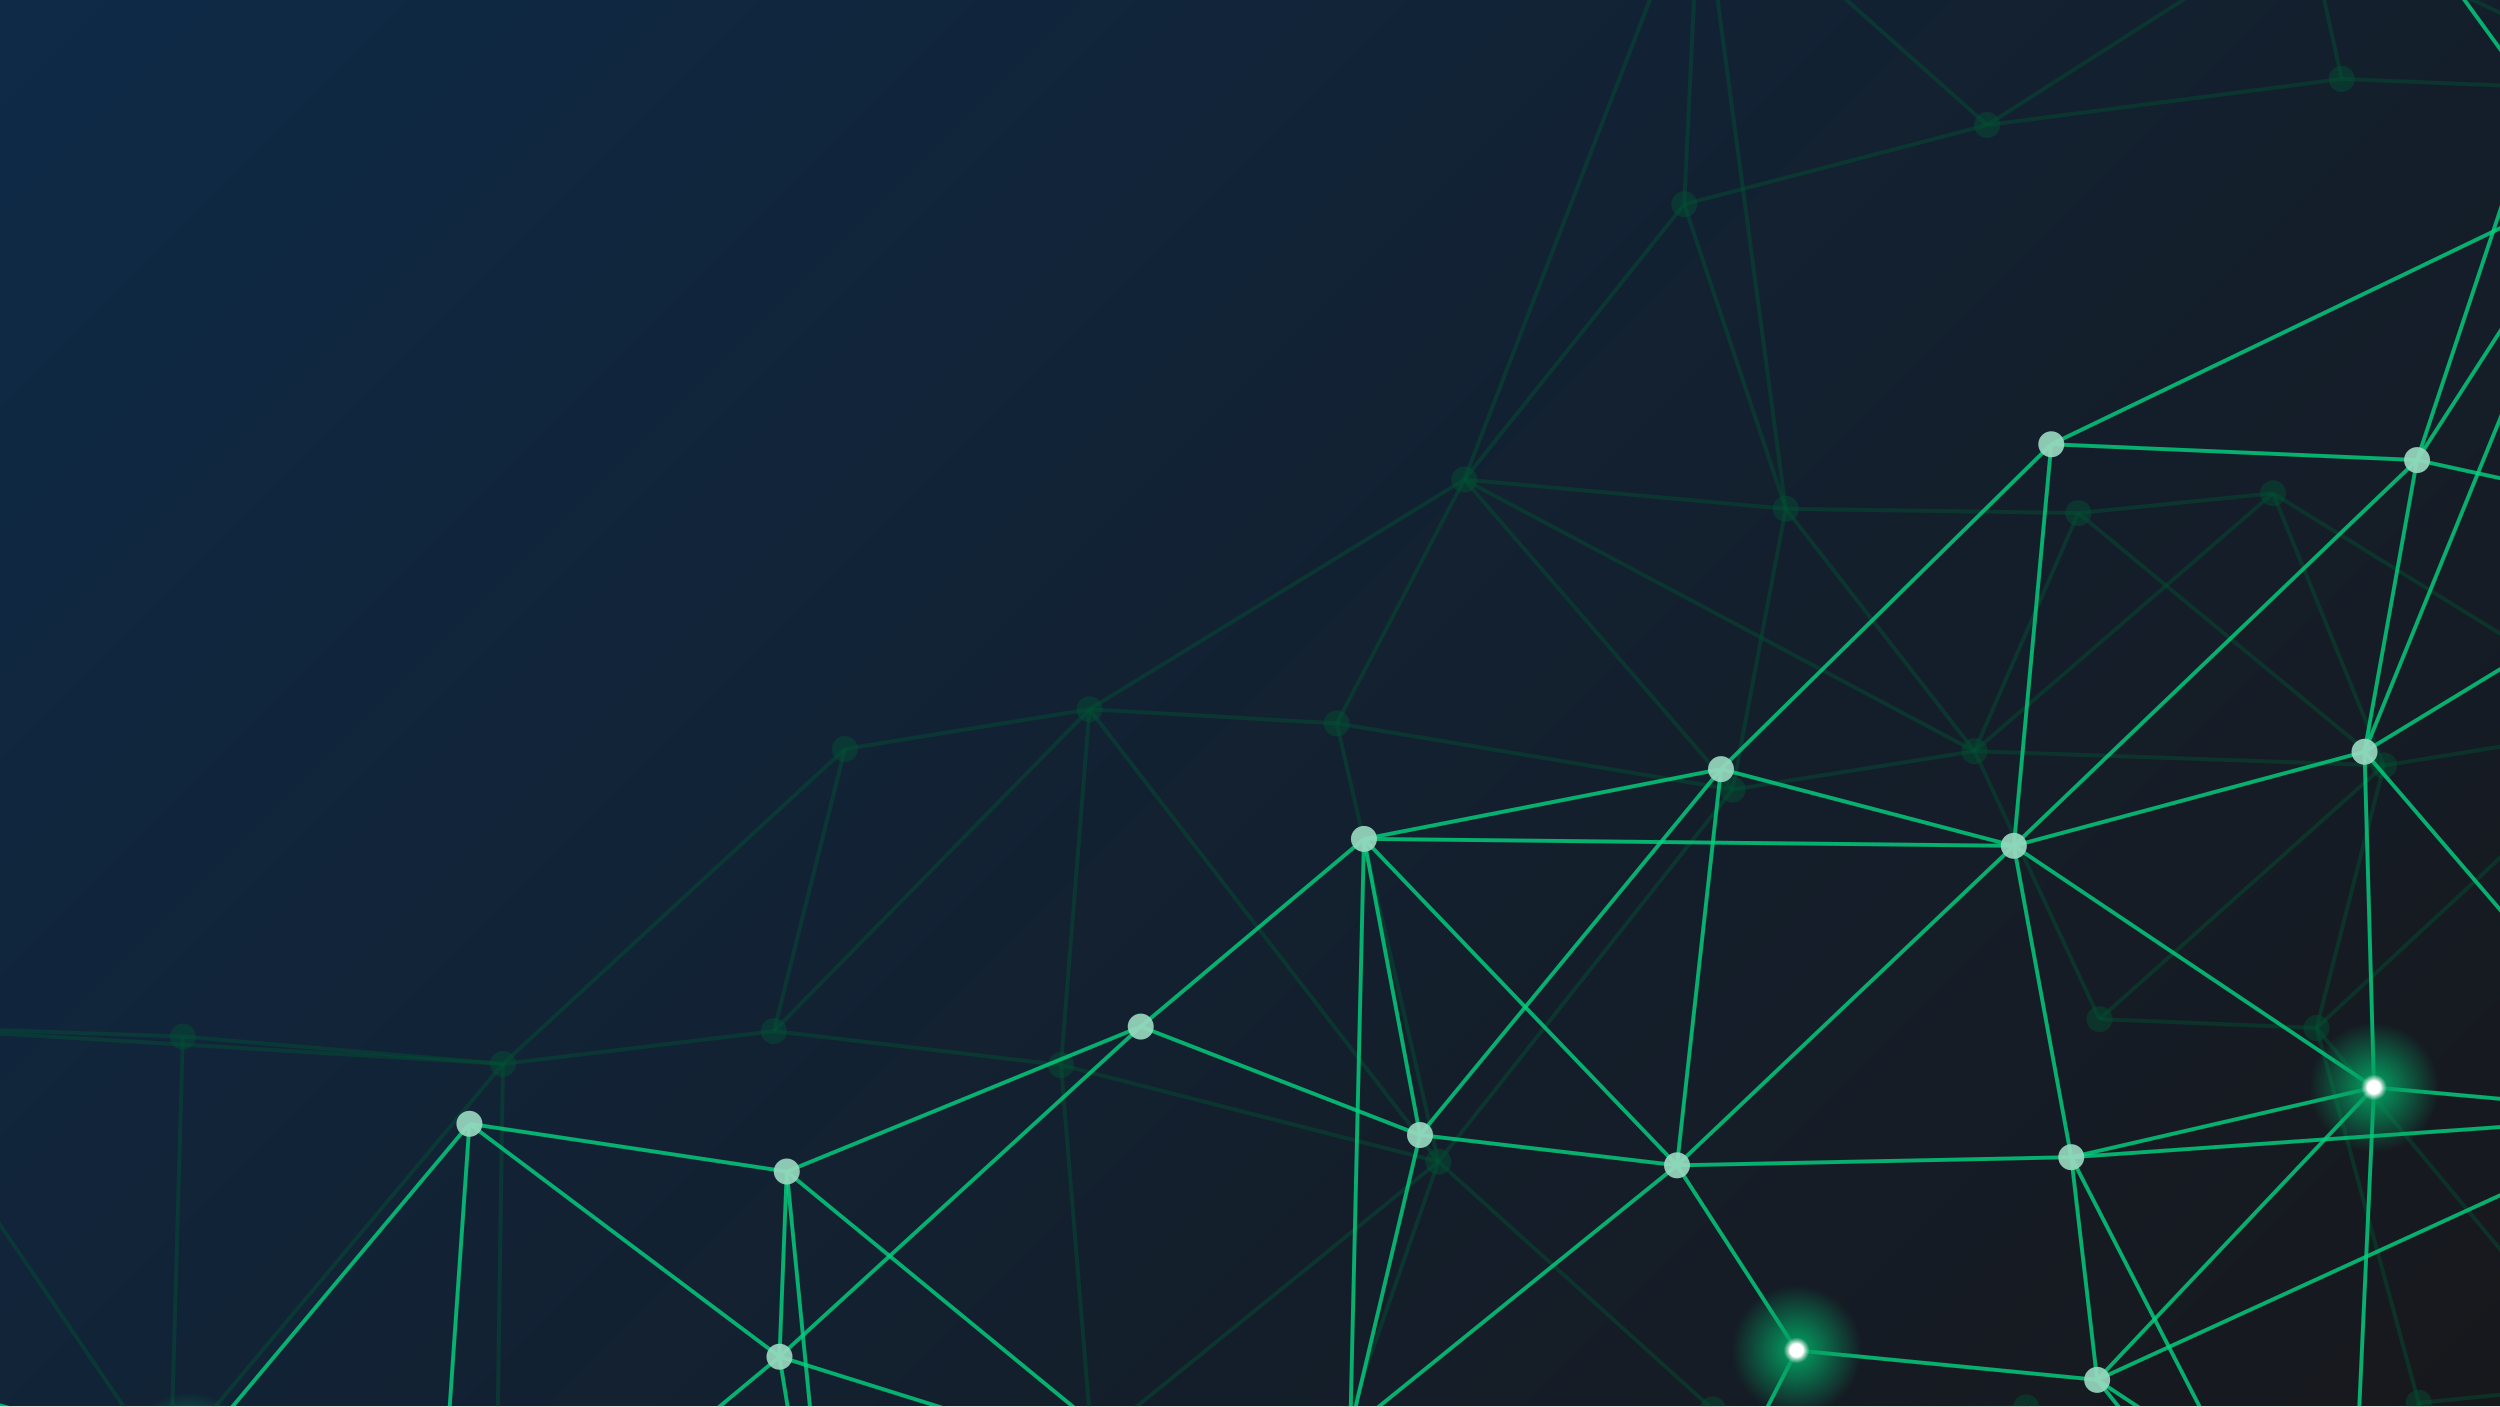
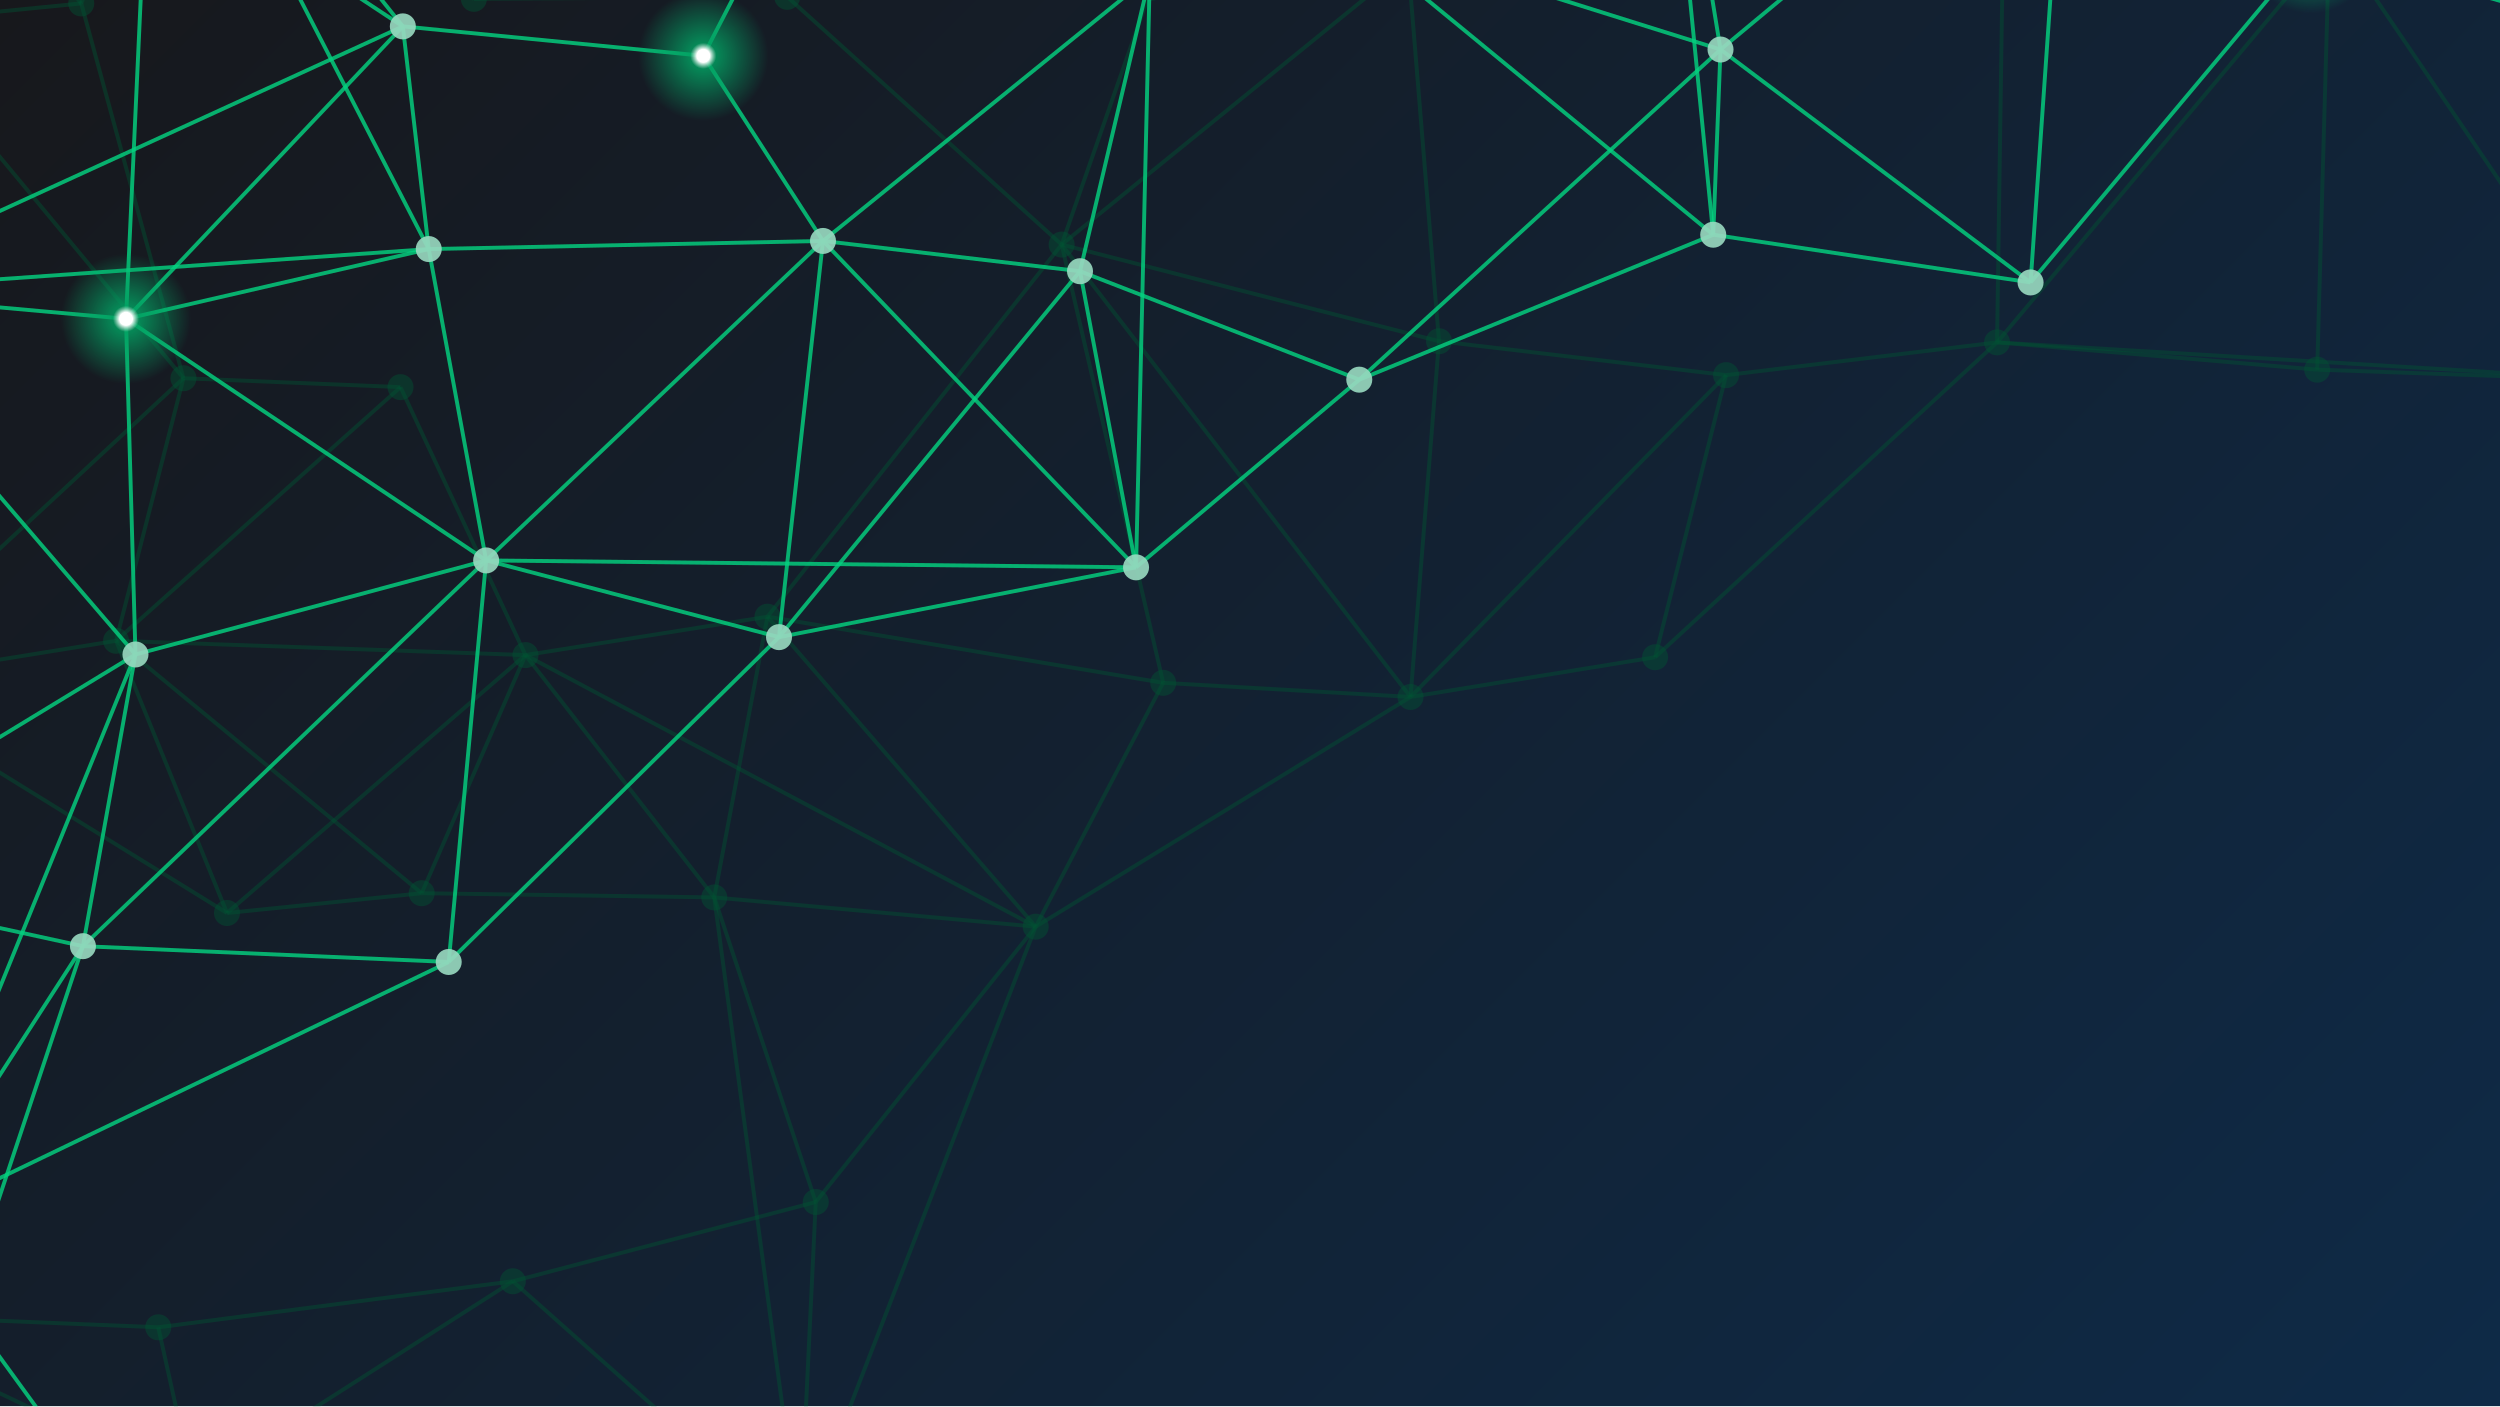
- <svg xmlns="http://www.w3.org/2000/svg" version="1.1" width="960" height="540" preserveAspectRatio="none" viewBox="0 0 960 540">
+ <svg xmlns="http://www.w3.org/2000/svg" version="1.1" width="960" height="540" preserveAspectRatio="none" viewBox="0 0 960 540" transform="scale(-1, -1) translate(-960, -540)">
  <g mask="url(&quot;#SvgjsMask1098&quot;)" fill="none">
    <rect width="960" height="540" x="0" y="0" fill="url(&quot;#SvgjsLinearGradient1099&quot;)" />
    <path d="M-51.96 393.78L-51.96 393.78" stroke="rgba(1, 82, 50, 0.44)" stroke-width="1.5" />
    <path d="M-51.96 393.78L70.2 398.05" stroke="rgba(1, 82, 50, 0.44)" stroke-width="1.5" />
    <path d="M-51.96 393.78L-85.12 555.2" stroke="rgba(1, 82, 50, 0.44)" stroke-width="1.5" />
    <path d="M-51.96 393.78L63.22 563.28" stroke="rgba(1, 82, 50, 0.44)" stroke-width="1.5" />
    <path d="M-51.96 393.78L193.13 408.53" stroke="rgba(1, 82, 50, 0.44)" stroke-width="1.5" />
    <path d="M-85.12 555.2L-85.12 555.2" stroke="rgba(1, 82, 50, 0.44)" stroke-width="1.5" />
    <path d="M-85.12 555.2L-38.12 689.36" stroke="rgba(1, 82, 50, 0.44)" stroke-width="1.5" />
    <path d="M-85.12 555.2L63.22 563.28" stroke="rgba(1, 82, 50, 0.44)" stroke-width="1.5" />
    <path d="M-38.12 689.36L-38.12 689.36" stroke="rgba(1, 82, 50, 0.44)" stroke-width="1.5" />
    <path d="M-38.12 689.36L63.04 651.83" stroke="rgba(1, 82, 50, 0.44)" stroke-width="1.5" />
    <path d="M-38.12 689.36L63.22 563.28" stroke="rgba(1, 82, 50, 0.44)" stroke-width="1.5" />
    <path d="M-38.12 689.36L190.98 553.68" stroke="rgba(1, 82, 50, 0.44)" stroke-width="1.5" />
    <path d="M-38.12 689.36L-51.96 393.78" stroke="rgba(1, 82, 50, 0.44)" stroke-width="1.5" />
    <path d="M70.2 398.05L70.2 398.05" stroke="rgba(1, 82, 50, 0.44)" stroke-width="1.5" />
    <path d="M63.22 563.28L63.22 563.28" stroke="rgba(1, 82, 50, 0.44)" stroke-width="1.5" />
    <path d="M63.22 563.28L63.04 651.83" stroke="rgba(1, 82, 50, 0.44)" stroke-width="1.5" />
    <path d="M63.22 563.28L190.98 553.68" stroke="rgba(1, 82, 50, 0.44)" stroke-width="1.5" />
    <path d="M63.04 651.83L63.04 651.83" stroke="rgba(1, 82, 50, 0.44)" stroke-width="1.5" />
    <path d="M63.04 651.83L190.98 553.68" stroke="rgba(1, 82, 50, 0.44)" stroke-width="1.5" />
    <path d="M63.04 651.83L-85.12 555.2" stroke="rgba(1, 82, 50, 0.44)" stroke-width="1.5" />
    <path d="M63.04 651.83L286.97 685.17" stroke="rgba(1, 82, 50, 0.44)" stroke-width="1.5" />
    <path d="M63.04 651.83L70.2 398.05" stroke="rgba(1, 82, 50, 0.44)" stroke-width="1.5" />
    <path d="M193.13 408.53L193.13 408.53" stroke="rgba(1, 82, 50, 0.44)" stroke-width="1.5" />
    <path d="M193.13 408.53L297.19 395.95" stroke="rgba(1, 82, 50, 0.44)" stroke-width="1.5" />
    <path d="M193.13 408.53L70.2 398.05" stroke="rgba(1, 82, 50, 0.44)" stroke-width="1.5" />
    <path d="M193.13 408.53L190.98 553.68" stroke="rgba(1, 82, 50, 0.44)" stroke-width="1.5" />
    <path d="M193.13 408.53L324.44 287.63" stroke="rgba(1, 82, 50, 0.44)" stroke-width="1.5" />
    <path d="M193.13 408.53L63.22 563.28" stroke="rgba(1, 82, 50, 0.44)" stroke-width="1.5" />
    <path d="M190.98 553.68L190.98 553.68" stroke="rgba(1, 82, 50, 0.44)" stroke-width="1.5" />
    <path d="M324.44 287.63L324.44 287.63" stroke="rgba(1, 82, 50, 0.44)" stroke-width="1.5" />
    <path d="M324.44 287.63L418.36 272.37" stroke="rgba(1, 82, 50, 0.44)" stroke-width="1.5" />
    <path d="M324.44 287.63L297.19 395.95" stroke="rgba(1, 82, 50, 0.44)" stroke-width="1.5" />
    <path d="M297.19 395.95L297.19 395.95" stroke="rgba(1, 82, 50, 0.44)" stroke-width="1.5" />
    <path d="M297.19 395.95L407.42 408.97" stroke="rgba(1, 82, 50, 0.44)" stroke-width="1.5" />
    <path d="M286.97 685.17L286.97 685.17" stroke="rgba(1, 82, 50, 0.44)" stroke-width="1.5" />
    <path d="M286.97 685.17L190.98 553.68" stroke="rgba(1, 82, 50, 0.44)" stroke-width="1.5" />
    <path d="M418.36 272.37L418.36 272.37" stroke="rgba(1, 82, 50, 0.44)" stroke-width="1.5" />
    <path d="M418.36 272.37L513.33 277.79" stroke="rgba(1, 82, 50, 0.44)" stroke-width="1.5" />
    <path d="M418.36 272.37L407.42 408.97" stroke="rgba(1, 82, 50, 0.44)" stroke-width="1.5" />
    <path d="M418.36 272.37L562.29 184.16" stroke="rgba(1, 82, 50, 0.44)" stroke-width="1.5" />
    <path d="M418.36 272.37L297.19 395.95" stroke="rgba(1, 82, 50, 0.44)" stroke-width="1.5" />
    <path d="M418.36 272.37L552.33 446.09" stroke="rgba(1, 82, 50, 0.44)" stroke-width="1.5" />
    <path d="M407.42 408.97L407.42 408.97" stroke="rgba(1, 82, 50, 0.44)" stroke-width="1.5" />
    <path d="M419.29 554.07L419.29 554.07" stroke="rgba(1, 82, 50, 0.44)" stroke-width="1.5" />
    <path d="M419.29 554.07L517.87 544.69" stroke="rgba(1, 82, 50, 0.44)" stroke-width="1.5" />
    <path d="M419.29 554.07L407.42 408.97" stroke="rgba(1, 82, 50, 0.44)" stroke-width="1.5" />
    <path d="M419.29 554.07L552.33 446.09" stroke="rgba(1, 82, 50, 0.44)" stroke-width="1.5" />
    <path d="M562.29 184.16L562.29 184.16" stroke="rgba(1, 82, 50, 0.44)" stroke-width="1.5" />
    <path d="M562.29 184.16L513.33 277.79" stroke="rgba(1, 82, 50, 0.44)" stroke-width="1.5" />
    <path d="M562.29 184.16L685.73 195.39" stroke="rgba(1, 82, 50, 0.44)" stroke-width="1.5" />
    <path d="M562.29 184.16L646.75 78.42" stroke="rgba(1, 82, 50, 0.44)" stroke-width="1.5" />
    <path d="M562.29 184.16L665.29 303.19" stroke="rgba(1, 82, 50, 0.44)" stroke-width="1.5" />
    <path d="M562.29 184.16L758.22 288.45" stroke="rgba(1, 82, 50, 0.44)" stroke-width="1.5" />
    <path d="M513.33 277.79L513.33 277.79" stroke="rgba(1, 82, 50, 0.44)" stroke-width="1.5" />
    <path d="M513.33 277.79L665.29 303.19" stroke="rgba(1, 82, 50, 0.44)" stroke-width="1.5" />
    <path d="M552.33 446.09L552.33 446.09" stroke="rgba(1, 82, 50, 0.44)" stroke-width="1.5" />
    <path d="M552.33 446.09L517.87 544.69" stroke="rgba(1, 82, 50, 0.44)" stroke-width="1.5" />
    <path d="M552.33 446.09L657.7 541.21" stroke="rgba(1, 82, 50, 0.44)" stroke-width="1.5" />
    <path d="M552.33 446.09L407.42 408.97" stroke="rgba(1, 82, 50, 0.44)" stroke-width="1.5" />
    <path d="M552.33 446.09L513.33 277.79" stroke="rgba(1, 82, 50, 0.44)" stroke-width="1.5" />
    <path d="M552.33 446.09L665.29 303.19" stroke="rgba(1, 82, 50, 0.44)" stroke-width="1.5" />
    <path d="M517.87 544.69L517.87 544.69" stroke="rgba(1, 82, 50, 0.44)" stroke-width="1.5" />
    <path d="M517.87 544.69L657.7 541.21" stroke="rgba(1, 82, 50, 0.44)" stroke-width="1.5" />
    <path d="M551.93 681.27L551.93 681.27" stroke="rgba(1, 82, 50, 0.44)" stroke-width="1.5" />
    <path d="M551.93 681.27L645.16 654.28" stroke="rgba(1, 82, 50, 0.44)" stroke-width="1.5" />
    <path d="M551.93 681.27L517.87 544.69" stroke="rgba(1, 82, 50, 0.44)" stroke-width="1.5" />
    <path d="M551.93 681.27L657.7 541.21" stroke="rgba(1, 82, 50, 0.44)" stroke-width="1.5" />
    <path d="M551.93 681.27L419.29 554.07" stroke="rgba(1, 82, 50, 0.44)" stroke-width="1.5" />
    <path d="M652.88 -50L652.88 -50" stroke="rgba(1, 82, 50, 0.44)" stroke-width="1.5" />
    <path d="M652.88 -50L646.75 78.42" stroke="rgba(1, 82, 50, 0.44)" stroke-width="1.5" />
    <path d="M652.88 -50L763.07 48" stroke="rgba(1, 82, 50, 0.44)" stroke-width="1.5" />
    <path d="M652.88 -50L885.77 -30.33" stroke="rgba(1, 82, 50, 0.44)" stroke-width="1.5" />
    <path d="M652.88 -50L685.73 195.39" stroke="rgba(1, 82, 50, 0.44)" stroke-width="1.5" />
    <path d="M652.88 -50L562.29 184.16" stroke="rgba(1, 82, 50, 0.44)" stroke-width="1.5" />
    <path d="M646.75 78.42L646.75 78.42" stroke="rgba(1, 82, 50, 0.44)" stroke-width="1.5" />
    <path d="M646.75 78.42L763.07 48" stroke="rgba(1, 82, 50, 0.44)" stroke-width="1.5" />
    <path d="M646.75 78.42L685.73 195.39" stroke="rgba(1, 82, 50, 0.44)" stroke-width="1.5" />
    <path d="M685.73 195.39L685.73 195.39" stroke="rgba(1, 82, 50, 0.44)" stroke-width="1.5" />
    <path d="M685.73 195.39L665.29 303.19" stroke="rgba(1, 82, 50, 0.44)" stroke-width="1.5" />
    <path d="M685.73 195.39L798.07 197.01" stroke="rgba(1, 82, 50, 0.44)" stroke-width="1.5" />
    <path d="M665.29 303.19L665.29 303.19" stroke="rgba(1, 82, 50, 0.44)" stroke-width="1.5" />
    <path d="M665.29 303.19L758.22 288.45" stroke="rgba(1, 82, 50, 0.44)" stroke-width="1.5" />
    <path d="M657.7 541.21L657.7 541.21" stroke="rgba(1, 82, 50, 0.44)" stroke-width="1.5" />
    <path d="M657.7 541.21L645.16 654.28" stroke="rgba(1, 82, 50, 0.44)" stroke-width="1.5" />
    <path d="M657.7 541.21L778.03 540.44" stroke="rgba(1, 82, 50, 0.44)" stroke-width="1.5" />
    <path d="M657.7 541.21L790.08 649.51" stroke="rgba(1, 82, 50, 0.44)" stroke-width="1.5" />
    <path d="M645.16 654.28L645.16 654.28" stroke="rgba(1, 82, 50, 0.44)" stroke-width="1.5" />
    <path d="M763.07 48L763.07 48" stroke="rgba(1, 82, 50, 0.44)" stroke-width="1.5" />
    <path d="M763.07 48L899.23 30.32" stroke="rgba(1, 82, 50, 0.44)" stroke-width="1.5" />
    <path d="M763.07 48L885.77 -30.33" stroke="rgba(1, 82, 50, 0.44)" stroke-width="1.5" />
    <path d="M798.07 197.01L798.07 197.01" stroke="rgba(1, 82, 50, 0.44)" stroke-width="1.5" />
    <path d="M798.07 197.01L872.83 189.41" stroke="rgba(1, 82, 50, 0.44)" stroke-width="1.5" />
    <path d="M798.07 197.01L758.22 288.45" stroke="rgba(1, 82, 50, 0.44)" stroke-width="1.5" />
    <path d="M758.22 288.45L758.22 288.45" stroke="rgba(1, 82, 50, 0.44)" stroke-width="1.5" />
    <path d="M758.22 288.45L806.2 391.34" stroke="rgba(1, 82, 50, 0.44)" stroke-width="1.5" />
    <path d="M758.22 288.45L685.73 195.39" stroke="rgba(1, 82, 50, 0.44)" stroke-width="1.5" />
    <path d="M758.22 288.45L872.83 189.41" stroke="rgba(1, 82, 50, 0.44)" stroke-width="1.5" />
    <path d="M758.22 288.45L915.43 293.94" stroke="rgba(1, 82, 50, 0.44)" stroke-width="1.5" />
    <path d="M806.2 391.34L806.2 391.34" stroke="rgba(1, 82, 50, 0.44)" stroke-width="1.5" />
    <path d="M806.2 391.34L889.55 394.76" stroke="rgba(1, 82, 50, 0.44)" stroke-width="1.5" />
    <path d="M778.03 540.44L778.03 540.44" stroke="rgba(1, 82, 50, 0.44)" stroke-width="1.5" />
    <path d="M778.03 540.44L790.08 649.51" stroke="rgba(1, 82, 50, 0.44)" stroke-width="1.5" />
    <path d="M790.08 649.51L790.08 649.51" stroke="rgba(1, 82, 50, 0.44)" stroke-width="1.5" />
    <path d="M790.08 649.51L891.23 644" stroke="rgba(1, 82, 50, 0.44)" stroke-width="1.5" />
    <path d="M885.77 -30.33L885.77 -30.33" stroke="rgba(1, 82, 50, 0.44)" stroke-width="1.5" />
    <path d="M885.77 -30.33L899.23 30.32" stroke="rgba(1, 82, 50, 0.44)" stroke-width="1.5" />
    <path d="M885.77 -30.33L1023.38 -71.27" stroke="rgba(1, 82, 50, 0.44)" stroke-width="1.5" />
    <path d="M899.23 30.32L899.23 30.32" stroke="rgba(1, 82, 50, 0.44)" stroke-width="1.5" />
    <path d="M899.23 30.32L1024.23 35.44" stroke="rgba(1, 82, 50, 0.44)" stroke-width="1.5" />
    <path d="M872.83 189.41L872.83 189.41" stroke="rgba(1, 82, 50, 0.44)" stroke-width="1.5" />
    <path d="M872.83 189.41L915.43 293.94" stroke="rgba(1, 82, 50, 0.44)" stroke-width="1.5" />
    <path d="M915.43 293.94L915.43 293.94" stroke="rgba(1, 82, 50, 0.44)" stroke-width="1.5" />
    <path d="M915.43 293.94L1015.74 277.72" stroke="rgba(1, 82, 50, 0.44)" stroke-width="1.5" />
    <path d="M915.43 293.94L889.55 394.76" stroke="rgba(1, 82, 50, 0.44)" stroke-width="1.5" />
    <path d="M915.43 293.94L806.2 391.34" stroke="rgba(1, 82, 50, 0.44)" stroke-width="1.5" />
    <path d="M915.43 293.94L798.07 197.01" stroke="rgba(1, 82, 50, 0.44)" stroke-width="1.5" />
    <path d="M889.55 394.76L889.55 394.76" stroke="rgba(1, 82, 50, 0.44)" stroke-width="1.5" />
    <path d="M928.8 538.69L928.8 538.69" stroke="rgba(1, 82, 50, 0.44)" stroke-width="1.5" />
    <path d="M928.8 538.69L1002.84 531.34" stroke="rgba(1, 82, 50, 0.44)" stroke-width="1.5" />
    <path d="M928.8 538.69L891.23 644" stroke="rgba(1, 82, 50, 0.44)" stroke-width="1.5" />
    <path d="M928.8 538.69L889.55 394.76" stroke="rgba(1, 82, 50, 0.44)" stroke-width="1.5" />
    <path d="M891.23 644L891.23 644" stroke="rgba(1, 82, 50, 0.44)" stroke-width="1.5" />
    <path d="M891.23 644L1034.87 676.83" stroke="rgba(1, 82, 50, 0.44)" stroke-width="1.5" />
    <path d="M891.23 644L778.03 540.44" stroke="rgba(1, 82, 50, 0.44)" stroke-width="1.5" />
    <path d="M891.23 644L1002.84 531.34" stroke="rgba(1, 82, 50, 0.44)" stroke-width="1.5" />
    <path d="M1023.38 -71.27L1023.38 -71.27" stroke="rgba(1, 82, 50, 0.44)" stroke-width="1.5" />
    <path d="M1023.38 -71.27L1024.23 35.44" stroke="rgba(1, 82, 50, 0.44)" stroke-width="1.5" />
    <path d="M1024.23 35.44L1024.23 35.44" stroke="rgba(1, 82, 50, 0.44)" stroke-width="1.5" />
    <path d="M1024.23 35.44L885.77 -30.33" stroke="rgba(1, 82, 50, 0.44)" stroke-width="1.5" />
    <path d="M1024.23 35.44L1035.48 190.43" stroke="rgba(1, 82, 50, 0.44)" stroke-width="1.5" />
    <path d="M1035.48 190.43L1035.48 190.43" stroke="rgba(1, 82, 50, 0.44)" stroke-width="1.5" />
    <path d="M1035.48 190.43L1015.74 277.72" stroke="rgba(1, 82, 50, 0.44)" stroke-width="1.5" />
    <path d="M1015.74 277.72L1015.74 277.72" stroke="rgba(1, 82, 50, 0.44)" stroke-width="1.5" />
    <path d="M1015.74 277.72L1049.84 411.44" stroke="rgba(1, 82, 50, 0.44)" stroke-width="1.5" />
    <path d="M1015.74 277.72L872.83 189.41" stroke="rgba(1, 82, 50, 0.44)" stroke-width="1.5" />
    <path d="M1015.74 277.72L889.55 394.76" stroke="rgba(1, 82, 50, 0.44)" stroke-width="1.5" />
    <path d="M1049.84 411.44L1049.84 411.44" stroke="rgba(1, 82, 50, 0.44)" stroke-width="1.5" />
    <path d="M1049.84 411.44L1002.84 531.34" stroke="rgba(1, 82, 50, 0.44)" stroke-width="1.5" />
    <path d="M1002.84 531.34L1002.84 531.34" stroke="rgba(1, 82, 50, 0.44)" stroke-width="1.5" />
    <path d="M1002.84 531.34L1034.87 676.83" stroke="rgba(1, 82, 50, 0.44)" stroke-width="1.5" />
    <path d="M1002.84 531.34L889.55 394.76" stroke="rgba(1, 82, 50, 0.44)" stroke-width="1.5" />
    <path d="M1034.87 676.83L1034.87 676.83" stroke="rgba(1, 82, 50, 0.44)" stroke-width="1.5" />
    <path d="M1034.87 676.83L928.8 538.69" stroke="rgba(1, 82, 50, 0.44)" stroke-width="1.5" />
    <path d="M1034.87 676.83L790.08 649.51" stroke="rgba(1, 82, 50, 0.44)" stroke-width="1.5" />
    <path d="M1034.87 676.83L1049.84 411.44" stroke="rgba(1, 82, 50, 0.44)" stroke-width="1.5" />
    <path d="M1034.87 676.83L778.03 540.44" stroke="rgba(1, 82, 50, 0.44)" stroke-width="1.5" />
    <circle r="5" cx="-51.96" cy="393.78" fill="rgba(1, 82, 50, 0.44)" />
    <circle r="5" cx="-85.12" cy="555.2" fill="rgba(1, 82, 50, 0.44)" />
    <circle r="5" cx="-38.12" cy="689.36" fill="rgba(1, 82, 50, 0.44)" />
    <circle r="5" cx="70.2" cy="398.05" fill="rgba(1, 82, 50, 0.44)" />
    <circle r="5" cx="63.22" cy="563.28" fill="rgba(1, 82, 50, 0.44)" />
    <circle r="5" cx="63.04" cy="651.83" fill="rgba(1, 82, 50, 0.44)" />
    <circle r="5" cx="193.13" cy="408.53" fill="rgba(1, 82, 50, 0.44)" />
    <circle r="5" cx="190.98" cy="553.68" fill="rgba(1, 82, 50, 0.44)" />
    <circle r="5" cx="324.44" cy="287.63" fill="rgba(1, 82, 50, 0.44)" />
    <circle r="5" cx="297.19" cy="395.95" fill="rgba(1, 82, 50, 0.44)" />
    <circle r="5" cx="286.97" cy="685.17" fill="rgba(1, 82, 50, 0.44)" />
    <circle r="5" cx="418.36" cy="272.37" fill="rgba(1, 82, 50, 0.44)" />
    <circle r="5" cx="407.42" cy="408.97" fill="rgba(1, 82, 50, 0.44)" />
    <circle r="5" cx="419.29" cy="554.07" fill="rgba(1, 82, 50, 0.44)" />
    <circle r="5" cx="562.29" cy="184.16" fill="rgba(1, 82, 50, 0.44)" />
    <circle r="5" cx="513.33" cy="277.79" fill="rgba(1, 82, 50, 0.44)" />
    <circle r="5" cx="552.33" cy="446.09" fill="rgba(1, 82, 50, 0.44)" />
    <circle r="5" cx="517.87" cy="544.69" fill="rgba(1, 82, 50, 0.44)" />
    <circle r="5" cx="551.93" cy="681.27" fill="rgba(1, 82, 50, 0.44)" />
    <circle r="5" cx="652.88" cy="-50" fill="rgba(1, 82, 50, 0.44)" />
    <circle r="5" cx="646.75" cy="78.42" fill="rgba(1, 82, 50, 0.44)" />
    <circle r="5" cx="685.73" cy="195.39" fill="rgba(1, 82, 50, 0.44)" />
    <circle r="5" cx="665.29" cy="303.19" fill="rgba(1, 82, 50, 0.44)" />
    <circle r="5" cx="657.7" cy="541.21" fill="rgba(1, 82, 50, 0.44)" />
    <circle r="5" cx="645.16" cy="654.28" fill="rgba(1, 82, 50, 0.44)" />
    <circle r="5" cx="763.07" cy="48" fill="rgba(1, 82, 50, 0.44)" />
    <circle r="5" cx="798.07" cy="197.01" fill="rgba(1, 82, 50, 0.44)" />
    <circle r="5" cx="758.22" cy="288.45" fill="rgba(1, 82, 50, 0.44)" />
    <circle r="5" cx="806.2" cy="391.34" fill="rgba(1, 82, 50, 0.44)" />
    <circle r="5" cx="778.03" cy="540.44" fill="rgba(1, 82, 50, 0.44)" />
    <circle r="5" cx="790.08" cy="649.51" fill="rgba(1, 82, 50, 0.44)" />
    <circle r="5" cx="885.77" cy="-30.33" fill="rgba(1, 82, 50, 0.44)" />
    <circle r="5" cx="899.23" cy="30.32" fill="rgba(1, 82, 50, 0.44)" />
    <circle r="5" cx="872.83" cy="189.41" fill="rgba(1, 82, 50, 0.44)" />
    <circle r="5" cx="915.43" cy="293.94" fill="rgba(1, 82, 50, 0.44)" />
    <circle r="5" cx="889.55" cy="394.76" fill="rgba(1, 82, 50, 0.44)" />
    <circle r="5" cx="928.8" cy="538.69" fill="rgba(1, 82, 50, 0.44)" />
    <circle r="5" cx="891.23" cy="644" fill="rgba(1, 82, 50, 0.44)" />
    <circle r="5" cx="1023.38" cy="-71.27" fill="rgba(1, 82, 50, 0.44)" />
    <circle r="5" cx="1024.23" cy="35.44" fill="rgba(1, 82, 50, 0.44)" />
    <circle r="5" cx="1035.48" cy="190.43" fill="rgba(1, 82, 50, 0.44)" />
    <circle r="5" cx="1015.74" cy="277.72" fill="rgba(1, 82, 50, 0.44)" />
    <circle r="5" cx="1049.84" cy="411.44" fill="rgba(1, 82, 50, 0.44)" />
    <circle r="5" cx="1002.84" cy="531.34" fill="rgba(1, 82, 50, 0.44)" />
    <circle r="5" cx="1034.87" cy="676.83" fill="rgba(1, 82, 50, 0.44)" />
    <path d="M72.73 559.86L72.73 559.86" stroke="hsla(156.3, 96.3%, 41.5%, 0.82)" stroke-width="1.5" />
    <path d="M72.73 559.86L49.33 661.11" stroke="hsla(156.3, 96.3%, 41.5%, 0.82)" stroke-width="1.5" />
    <path d="M72.73 559.86L166.3 631.56" stroke="hsla(156.3, 96.3%, 41.5%, 0.82)" stroke-width="1.5" />
    <path d="M72.73 559.86L-41.51 528.17" stroke="hsla(156.3, 96.3%, 41.5%, 0.82)" stroke-width="1.5" />
    <path d="M72.73 559.86L180.26 431.54" stroke="hsla(156.3, 96.3%, 41.5%, 0.82)" stroke-width="1.5" />
    <path d="M49.33 661.11L49.33 661.11" stroke="hsla(156.3, 96.3%, 41.5%, 0.82)" stroke-width="1.5" />
    <path d="M49.33 661.11L-63.86 657.81" stroke="hsla(156.3, 96.3%, 41.5%, 0.82)" stroke-width="1.5" />
    <path d="M49.33 661.11L166.3 631.56" stroke="hsla(156.3, 96.3%, 41.5%, 0.82)" stroke-width="1.5" />
    <path d="M49.33 661.11L-41.51 528.17" stroke="hsla(156.3, 96.3%, 41.5%, 0.82)" stroke-width="1.5" />
    <path d="M166.3 631.56L166.3 631.56" stroke="hsla(156.3, 96.3%, 41.5%, 0.82)" stroke-width="1.5" />
    <path d="M166.3 631.56L324.07 672.58" stroke="hsla(156.3, 96.3%, 41.5%, 0.82)" stroke-width="1.5" />
    <path d="M166.3 631.56L299.32 520.98" stroke="hsla(156.3, 96.3%, 41.5%, 0.82)" stroke-width="1.5" />
    <path d="M166.3 631.56L180.26 431.54" stroke="hsla(156.3, 96.3%, 41.5%, 0.82)" stroke-width="1.5" />
    <path d="M324.07 672.58L324.07 672.58" stroke="hsla(156.3, 96.3%, 41.5%, 0.82)" stroke-width="1.5" />
    <path d="M324.07 672.58L425.46 677.05" stroke="hsla(156.3, 96.3%, 41.5%, 0.82)" stroke-width="1.5" />
    <path d="M324.07 672.58L299.32 520.98" stroke="hsla(156.3, 96.3%, 41.5%, 0.82)" stroke-width="1.5" />
    <path d="M324.07 672.58L443.85 566.31" stroke="hsla(156.3, 96.3%, 41.5%, 0.82)" stroke-width="1.5" />
    <path d="M324.07 672.58L302.12 449.87" stroke="hsla(156.3, 96.3%, 41.5%, 0.82)" stroke-width="1.5" />
    <path d="M324.07 672.58L550.5 657.13" stroke="hsla(156.3, 96.3%, 41.5%, 0.82)" stroke-width="1.5" />
    <path d="M689.92 518.56L689.92 518.56" stroke="hsla(156.3, 96.3%, 41.5%, 0.82)" stroke-width="1.5" />
    <path d="M689.92 518.56L643.97 447.48" stroke="hsla(156.3, 96.3%, 41.5%, 0.82)" stroke-width="1.5" />
    <path d="M689.92 518.56L805.31 529.87" stroke="hsla(156.3, 96.3%, 41.5%, 0.82)" stroke-width="1.5" />
    <path d="M689.92 518.56L631.22 632.31" stroke="hsla(156.3, 96.3%, 41.5%, 0.82)" stroke-width="1.5" />
    <path d="M631.22 632.31L631.22 632.31" stroke="hsla(156.3, 96.3%, 41.5%, 0.82)" stroke-width="1.5" />
    <path d="M631.22 632.31L550.5 657.13" stroke="hsla(156.3, 96.3%, 41.5%, 0.82)" stroke-width="1.5" />
    <path d="M911.62 417.57L911.62 417.57" stroke="hsla(156.3, 96.3%, 41.5%, 0.82)" stroke-width="1.5" />
    <path d="M911.62 417.57L1027.59 428.05" stroke="hsla(156.3, 96.3%, 41.5%, 0.82)" stroke-width="1.5" />
    <path d="M911.62 417.57L795.36 444.36" stroke="hsla(156.3, 96.3%, 41.5%, 0.82)" stroke-width="1.5" />
    <path d="M911.62 417.57L907.98 288.68" stroke="hsla(156.3, 96.3%, 41.5%, 0.82)" stroke-width="1.5" />
    <path d="M911.62 417.57L805.31 529.87" stroke="hsla(156.3, 96.3%, 41.5%, 0.82)" stroke-width="1.5" />
    <path d="M911.62 417.57L773.32 324.8" stroke="hsla(156.3, 96.3%, 41.5%, 0.82)" stroke-width="1.5" />
    <path d="M911.62 417.57L900.94 649.52" stroke="hsla(156.3, 96.3%, 41.5%, 0.82)" stroke-width="1.5" />
    <path d="M1027.59 428.05L1027.59 428.05" stroke="hsla(156.3, 96.3%, 41.5%, 0.82)" stroke-width="1.5" />
    <path d="M1027.59 428.05L907.98 288.68" stroke="hsla(156.3, 96.3%, 41.5%, 0.82)" stroke-width="1.5" />
    <path d="M1027.59 428.05L1048.74 202.99" stroke="hsla(156.3, 96.3%, 41.5%, 0.82)" stroke-width="1.5" />
    <path d="M1027.59 428.05L795.36 444.36" stroke="hsla(156.3, 96.3%, 41.5%, 0.82)" stroke-width="1.5" />
    <path d="M1027.59 428.05L805.31 529.87" stroke="hsla(156.3, 96.3%, 41.5%, 0.82)" stroke-width="1.5" />
    <path d="M1027.59 428.05L1026.24 675.7" stroke="hsla(156.3, 96.3%, 41.5%, 0.82)" stroke-width="1.5" />
    <path d="M-41.51 528.17L-41.51 528.17" stroke="hsla(156.3, 96.3%, 41.5%, 0.82)" stroke-width="1.5" />
    <path d="M-41.51 528.17L-63.86 657.81" stroke="hsla(156.3, 96.3%, 41.5%, 0.82)" stroke-width="1.5" />
    <path d="M-63.86 657.81L-63.86 657.81" stroke="hsla(156.3, 96.3%, 41.5%, 0.82)" stroke-width="1.5" />
    <path d="M-63.86 657.81L72.73 559.86" stroke="hsla(156.3, 96.3%, 41.5%, 0.82)" stroke-width="1.5" />
    <path d="M180.26 431.54L180.26 431.54" stroke="hsla(156.3, 96.3%, 41.5%, 0.82)" stroke-width="1.5" />
    <path d="M180.26 431.54L302.12 449.87" stroke="hsla(156.3, 96.3%, 41.5%, 0.82)" stroke-width="1.5" />
    <path d="M180.26 431.54L299.32 520.98" stroke="hsla(156.3, 96.3%, 41.5%, 0.82)" stroke-width="1.5" />
    <path d="M302.12 449.87L302.12 449.87" stroke="hsla(156.3, 96.3%, 41.5%, 0.82)" stroke-width="1.5" />
    <path d="M302.12 449.87L299.32 520.98" stroke="hsla(156.3, 96.3%, 41.5%, 0.82)" stroke-width="1.5" />
    <path d="M302.12 449.87L438.04 394.21" stroke="hsla(156.3, 96.3%, 41.5%, 0.82)" stroke-width="1.5" />
    <path d="M302.12 449.87L443.85 566.31" stroke="hsla(156.3, 96.3%, 41.5%, 0.82)" stroke-width="1.5" />
    <path d="M299.32 520.98L299.32 520.98" stroke="hsla(156.3, 96.3%, 41.5%, 0.82)" stroke-width="1.5" />
    <path d="M299.32 520.98L443.85 566.31" stroke="hsla(156.3, 96.3%, 41.5%, 0.82)" stroke-width="1.5" />
    <path d="M299.32 520.98L438.04 394.21" stroke="hsla(156.3, 96.3%, 41.5%, 0.82)" stroke-width="1.5" />
    <path d="M438.04 394.21L438.04 394.21" stroke="hsla(156.3, 96.3%, 41.5%, 0.82)" stroke-width="1.5" />
    <path d="M438.04 394.21L523.76 322.14" stroke="hsla(156.3, 96.3%, 41.5%, 0.82)" stroke-width="1.5" />
    <path d="M443.85 566.31L443.85 566.31" stroke="hsla(156.3, 96.3%, 41.5%, 0.82)" stroke-width="1.5" />
    <path d="M443.85 566.31L518.49 549.03" stroke="hsla(156.3, 96.3%, 41.5%, 0.82)" stroke-width="1.5" />
    <path d="M443.85 566.31L425.46 677.05" stroke="hsla(156.3, 96.3%, 41.5%, 0.82)" stroke-width="1.5" />
    <path d="M443.85 566.31L550.5 657.13" stroke="hsla(156.3, 96.3%, 41.5%, 0.82)" stroke-width="1.5" />
    <path d="M425.46 677.05L425.46 677.05" stroke="hsla(156.3, 96.3%, 41.5%, 0.82)" stroke-width="1.5" />
    <path d="M523.76 322.14L523.76 322.14" stroke="hsla(156.3, 96.3%, 41.5%, 0.82)" stroke-width="1.5" />
    <path d="M523.76 322.14L545.28 435.85" stroke="hsla(156.3, 96.3%, 41.5%, 0.82)" stroke-width="1.5" />
    <path d="M523.76 322.14L660.86 295.34" stroke="hsla(156.3, 96.3%, 41.5%, 0.82)" stroke-width="1.5" />
    <path d="M523.76 322.14L643.97 447.48" stroke="hsla(156.3, 96.3%, 41.5%, 0.82)" stroke-width="1.5" />
    <path d="M523.76 322.14L518.49 549.03" stroke="hsla(156.3, 96.3%, 41.5%, 0.82)" stroke-width="1.5" />
    <path d="M523.76 322.14L773.32 324.8" stroke="hsla(156.3, 96.3%, 41.5%, 0.82)" stroke-width="1.5" />
    <path d="M545.28 435.85L545.28 435.85" stroke="hsla(156.3, 96.3%, 41.5%, 0.82)" stroke-width="1.5" />
    <path d="M545.28 435.85L643.97 447.48" stroke="hsla(156.3, 96.3%, 41.5%, 0.82)" stroke-width="1.5" />
    <path d="M545.28 435.85L438.04 394.21" stroke="hsla(156.3, 96.3%, 41.5%, 0.82)" stroke-width="1.5" />
    <path d="M545.28 435.85L518.49 549.03" stroke="hsla(156.3, 96.3%, 41.5%, 0.82)" stroke-width="1.5" />
    <path d="M518.49 549.03L518.49 549.03" stroke="hsla(156.3, 96.3%, 41.5%, 0.82)" stroke-width="1.5" />
    <path d="M518.49 549.03L550.5 657.13" stroke="hsla(156.3, 96.3%, 41.5%, 0.82)" stroke-width="1.5" />
    <path d="M518.49 549.03L631.22 632.31" stroke="hsla(156.3, 96.3%, 41.5%, 0.82)" stroke-width="1.5" />
    <path d="M518.49 549.03L425.46 677.05" stroke="hsla(156.3, 96.3%, 41.5%, 0.82)" stroke-width="1.5" />
    <path d="M518.49 549.03L643.97 447.48" stroke="hsla(156.3, 96.3%, 41.5%, 0.82)" stroke-width="1.5" />
    <path d="M550.5 657.13L550.5 657.13" stroke="hsla(156.3, 96.3%, 41.5%, 0.82)" stroke-width="1.5" />
    <path d="M660.86 295.34L660.86 295.34" stroke="hsla(156.3, 96.3%, 41.5%, 0.82)" stroke-width="1.5" />
    <path d="M660.86 295.34L773.32 324.8" stroke="hsla(156.3, 96.3%, 41.5%, 0.82)" stroke-width="1.5" />
    <path d="M660.86 295.34L643.97 447.48" stroke="hsla(156.3, 96.3%, 41.5%, 0.82)" stroke-width="1.5" />
    <path d="M660.86 295.34L787.7 170.6" stroke="hsla(156.3, 96.3%, 41.5%, 0.82)" stroke-width="1.5" />
    <path d="M660.86 295.34L545.28 435.85" stroke="hsla(156.3, 96.3%, 41.5%, 0.82)" stroke-width="1.5" />
    <path d="M643.97 447.48L643.97 447.48" stroke="hsla(156.3, 96.3%, 41.5%, 0.82)" stroke-width="1.5" />
    <path d="M643.97 447.48L795.36 444.36" stroke="hsla(156.3, 96.3%, 41.5%, 0.82)" stroke-width="1.5" />
    <path d="M787.7 170.6L787.7 170.6" stroke="hsla(156.3, 96.3%, 41.5%, 0.82)" stroke-width="1.5" />
    <path d="M787.7 170.6L928.15 176.67" stroke="hsla(156.3, 96.3%, 41.5%, 0.82)" stroke-width="1.5" />
    <path d="M787.7 170.6L773.32 324.8" stroke="hsla(156.3, 96.3%, 41.5%, 0.82)" stroke-width="1.5" />
    <path d="M773.32 324.8L773.32 324.8" stroke="hsla(156.3, 96.3%, 41.5%, 0.82)" stroke-width="1.5" />
    <path d="M773.32 324.8L795.36 444.36" stroke="hsla(156.3, 96.3%, 41.5%, 0.82)" stroke-width="1.5" />
    <path d="M773.32 324.8L907.98 288.68" stroke="hsla(156.3, 96.3%, 41.5%, 0.82)" stroke-width="1.5" />
    <path d="M773.32 324.8L643.97 447.48" stroke="hsla(156.3, 96.3%, 41.5%, 0.82)" stroke-width="1.5" />
    <path d="M795.36 444.36L795.36 444.36" stroke="hsla(156.3, 96.3%, 41.5%, 0.82)" stroke-width="1.5" />
    <path d="M795.36 444.36L805.31 529.87" stroke="hsla(156.3, 96.3%, 41.5%, 0.82)" stroke-width="1.5" />
    <path d="M805.31 529.87L805.31 529.87" stroke="hsla(156.3, 96.3%, 41.5%, 0.82)" stroke-width="1.5" />
    <path d="M753.8 674.37L753.8 674.37" stroke="hsla(156.3, 96.3%, 41.5%, 0.82)" stroke-width="1.5" />
    <path d="M753.8 674.37L631.22 632.31" stroke="hsla(156.3, 96.3%, 41.5%, 0.82)" stroke-width="1.5" />
    <path d="M753.8 674.37L900.94 649.52" stroke="hsla(156.3, 96.3%, 41.5%, 0.82)" stroke-width="1.5" />
    <path d="M900.5 -63.1L900.5 -63.1" stroke="hsla(156.3, 96.3%, 41.5%, 0.82)" stroke-width="1.5" />
    <path d="M900.5 -63.1L1003.17 -48.67" stroke="hsla(156.3, 96.3%, 41.5%, 0.82)" stroke-width="1.5" />
    <path d="M900.5 -63.1L997.09 69.8" stroke="hsla(156.3, 96.3%, 41.5%, 0.82)" stroke-width="1.5" />
    <path d="M928.15 176.67L928.15 176.67" stroke="hsla(156.3, 96.3%, 41.5%, 0.82)" stroke-width="1.5" />
    <path d="M928.15 176.67L907.98 288.68" stroke="hsla(156.3, 96.3%, 41.5%, 0.82)" stroke-width="1.5" />
    <path d="M928.15 176.67L1048.74 202.99" stroke="hsla(156.3, 96.3%, 41.5%, 0.82)" stroke-width="1.5" />
    <path d="M928.15 176.67L997.09 69.8" stroke="hsla(156.3, 96.3%, 41.5%, 0.82)" stroke-width="1.5" />
    <path d="M928.15 176.67L773.32 324.8" stroke="hsla(156.3, 96.3%, 41.5%, 0.82)" stroke-width="1.5" />
    <path d="M928.15 176.67L1003.17 -48.67" stroke="hsla(156.3, 96.3%, 41.5%, 0.82)" stroke-width="1.5" />
    <path d="M907.98 288.68L907.98 288.68" stroke="hsla(156.3, 96.3%, 41.5%, 0.82)" stroke-width="1.5" />
    <path d="M907.98 288.68L1048.74 202.99" stroke="hsla(156.3, 96.3%, 41.5%, 0.82)" stroke-width="1.5" />
    <path d="M900.94 649.52L900.94 649.52" stroke="hsla(156.3, 96.3%, 41.5%, 0.82)" stroke-width="1.5" />
    <path d="M900.94 649.52L1026.24 675.7" stroke="hsla(156.3, 96.3%, 41.5%, 0.82)" stroke-width="1.5" />
    <path d="M900.94 649.52L805.31 529.87" stroke="hsla(156.3, 96.3%, 41.5%, 0.82)" stroke-width="1.5" />
    <path d="M900.94 649.52L795.36 444.36" stroke="hsla(156.3, 96.3%, 41.5%, 0.82)" stroke-width="1.5" />
    <path d="M1003.17 -48.67L1003.17 -48.67" stroke="hsla(156.3, 96.3%, 41.5%, 0.82)" stroke-width="1.5" />
    <path d="M1003.17 -48.67L997.09 69.8" stroke="hsla(156.3, 96.3%, 41.5%, 0.82)" stroke-width="1.5" />
    <path d="M997.09 69.8L997.09 69.8" stroke="hsla(156.3, 96.3%, 41.5%, 0.82)" stroke-width="1.5" />
    <path d="M997.09 69.8L1048.74 202.99" stroke="hsla(156.3, 96.3%, 41.5%, 0.82)" stroke-width="1.5" />
    <path d="M997.09 69.8L787.7 170.6" stroke="hsla(156.3, 96.3%, 41.5%, 0.82)" stroke-width="1.5" />
    <path d="M997.09 69.8L907.98 288.68" stroke="hsla(156.3, 96.3%, 41.5%, 0.82)" stroke-width="1.5" />
    <path d="M1048.74 202.99L1048.74 202.99" stroke="hsla(156.3, 96.3%, 41.5%, 0.82)" stroke-width="1.5" />
    <path d="M1026.24 675.7L1026.24 675.7" stroke="hsla(156.3, 96.3%, 41.5%, 0.82)" stroke-width="1.5" />
    <path d="M1026.24 675.7L805.31 529.87" stroke="hsla(156.3, 96.3%, 41.5%, 0.82)" stroke-width="1.5" />
    <path d="M1026.24 675.7L753.8 674.37" stroke="hsla(156.3, 96.3%, 41.5%, 0.82)" stroke-width="1.5" />
    <circle r="25" cx="72.73" cy="559.86" fill="url(&quot;#SvgjsRadialGradient1100&quot;)" />
    <circle r="25" cx="49.33" cy="661.11" fill="url(&quot;#SvgjsRadialGradient1100&quot;)" />
    <circle r="25" cx="166.3" cy="631.56" fill="url(&quot;#SvgjsRadialGradient1100&quot;)" />
    <circle r="25" cx="324.07" cy="672.58" fill="url(&quot;#SvgjsRadialGradient1100&quot;)" />
    <circle r="25" cx="689.92" cy="518.56" fill="url(&quot;#SvgjsRadialGradient1100&quot;)" />
    <circle r="25" cx="631.22" cy="632.31" fill="url(&quot;#SvgjsRadialGradient1100&quot;)" />
    <circle r="25" cx="911.62" cy="417.57" fill="url(&quot;#SvgjsRadialGradient1100&quot;)" />
    <circle r="25" cx="1027.59" cy="428.05" fill="url(&quot;#SvgjsRadialGradient1100&quot;)" />
    <circle r="5" cx="-41.51" cy="528.17" fill="rgba(152, 216, 191, 0.91)" />
    <circle r="5" cx="-63.86" cy="657.81" fill="rgba(152, 216, 191, 0.91)" />
    <circle r="5" cx="180.26" cy="431.54" fill="rgba(152, 216, 191, 0.91)" />
    <circle r="5" cx="302.12" cy="449.87" fill="rgba(152, 216, 191, 0.91)" />
    <circle r="5" cx="299.32" cy="520.98" fill="rgba(152, 216, 191, 0.91)" />
    <circle r="5" cx="438.04" cy="394.21" fill="rgba(152, 216, 191, 0.91)" />
    <circle r="5" cx="443.85" cy="566.31" fill="rgba(152, 216, 191, 0.91)" />
    <circle r="5" cx="425.46" cy="677.05" fill="rgba(152, 216, 191, 0.91)" />
    <circle r="5" cx="523.76" cy="322.14" fill="rgba(152, 216, 191, 0.91)" />
    <circle r="5" cx="545.28" cy="435.85" fill="rgba(152, 216, 191, 0.91)" />
    <circle r="5" cx="518.49" cy="549.03" fill="rgba(152, 216, 191, 0.91)" />
    <circle r="5" cx="550.5" cy="657.13" fill="rgba(152, 216, 191, 0.91)" />
    <circle r="5" cx="660.86" cy="295.34" fill="rgba(152, 216, 191, 0.91)" />
    <circle r="5" cx="643.97" cy="447.48" fill="rgba(152, 216, 191, 0.91)" />
    <circle r="5" cx="787.7" cy="170.6" fill="rgba(152, 216, 191, 0.91)" />
    <circle r="5" cx="773.32" cy="324.8" fill="rgba(152, 216, 191, 0.91)" />
    <circle r="5" cx="795.36" cy="444.36" fill="rgba(152, 216, 191, 0.91)" />
    <circle r="5" cx="805.31" cy="529.87" fill="rgba(152, 216, 191, 0.91)" />
    <circle r="5" cx="753.8" cy="674.37" fill="rgba(152, 216, 191, 0.91)" />
    <circle r="5" cx="900.5" cy="-63.1" fill="rgba(152, 216, 191, 0.91)" />
    <circle r="5" cx="928.15" cy="176.67" fill="rgba(152, 216, 191, 0.91)" />
    <circle r="5" cx="907.98" cy="288.68" fill="rgba(152, 216, 191, 0.91)" />
    <circle r="5" cx="900.94" cy="649.52" fill="rgba(152, 216, 191, 0.91)" />
    <circle r="5" cx="1003.17" cy="-48.67" fill="rgba(152, 216, 191, 0.91)" />
    <circle r="5" cx="997.09" cy="69.8" fill="rgba(152, 216, 191, 0.91)" />
    <circle r="5" cx="1048.74" cy="202.99" fill="rgba(152, 216, 191, 0.91)" />
    <circle r="5" cx="1026.24" cy="675.7" fill="rgba(152, 216, 191, 0.91)" />
  </g>
  <defs>
    <mask id="SvgjsMask1098">
      <rect width="960" height="540" fill="#ffffff" />
    </mask>
    <linearGradient x1="10.94%" y1="-19.44%" x2="89.06%" y2="119.44%" gradientUnits="userSpaceOnUse" id="SvgjsLinearGradient1099">
      <stop stop-color="#0e2a47" offset="0" />
      <stop stop-color="rgba(23, 24, 28, 1)" offset="1" />
    </linearGradient>
    <radialGradient id="SvgjsRadialGradient1100">
      <stop stop-color="#ffffff" offset="0.1" />
      <stop stop-color="rgba(3, 160, 98, 0.82)" offset="0.2" />
      <stop stop-color="rgba(3, 160, 98, 0)" offset="1" />
    </radialGradient>
  </defs>
</svg>
